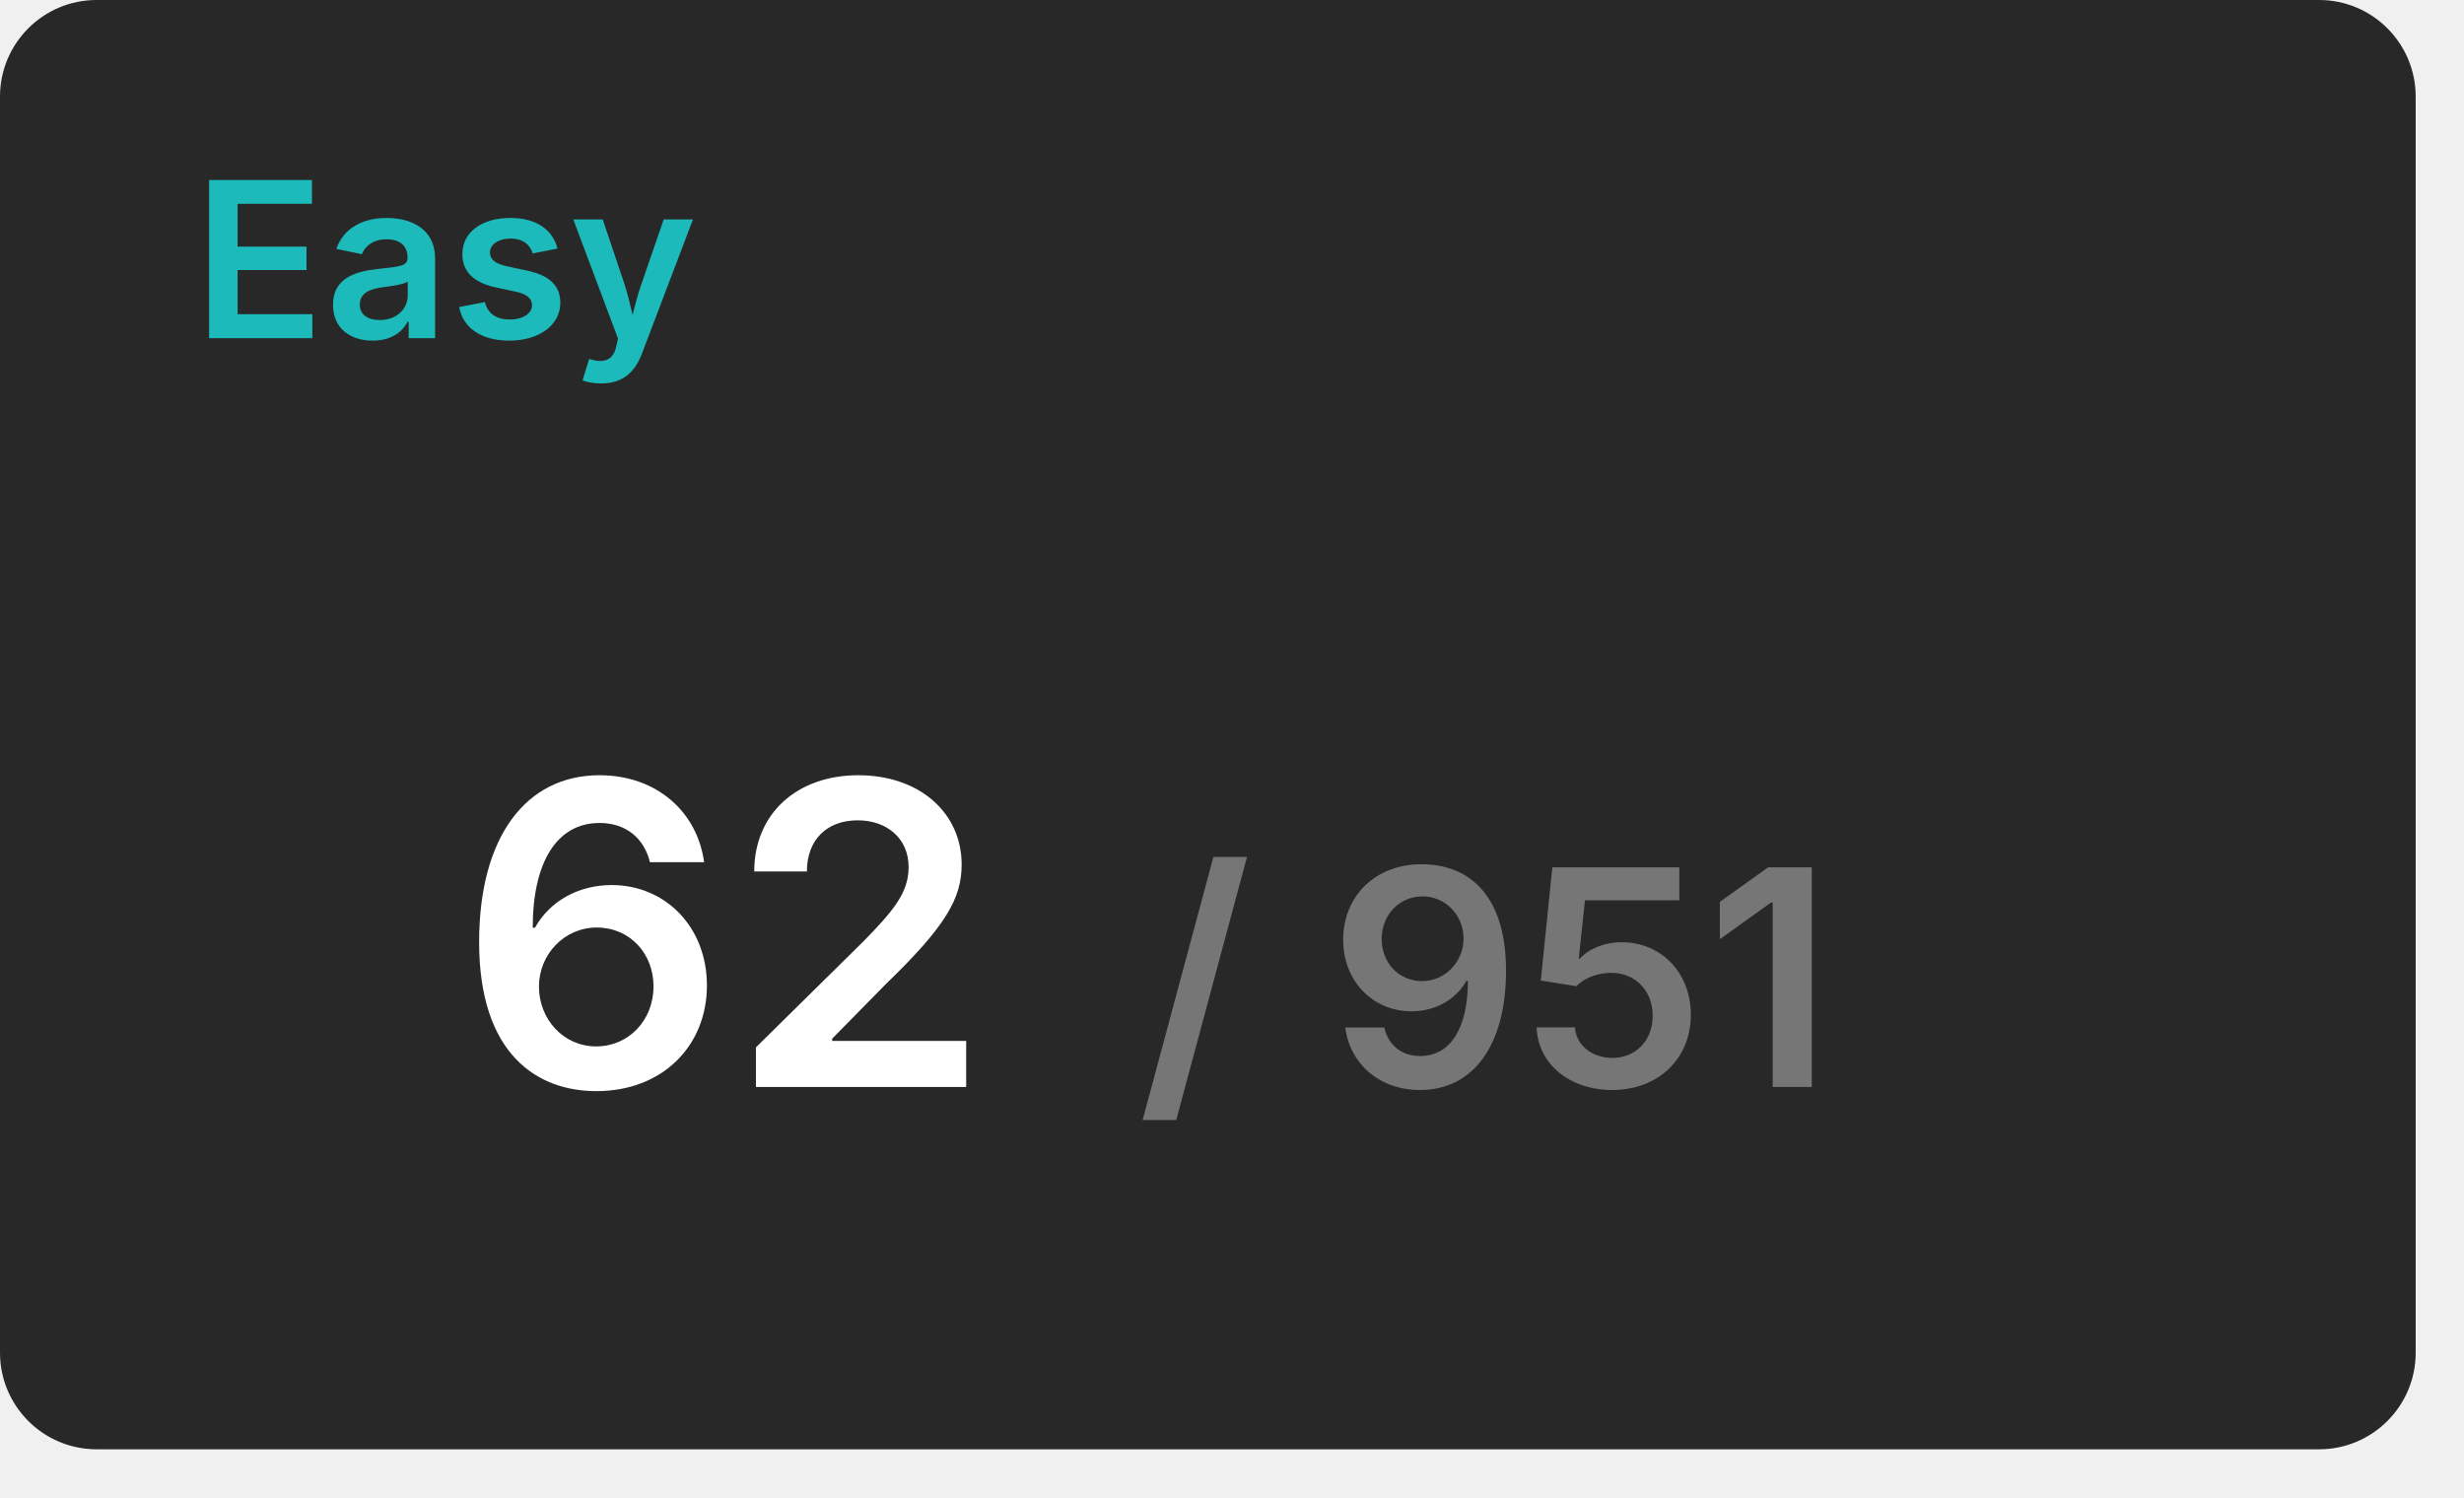
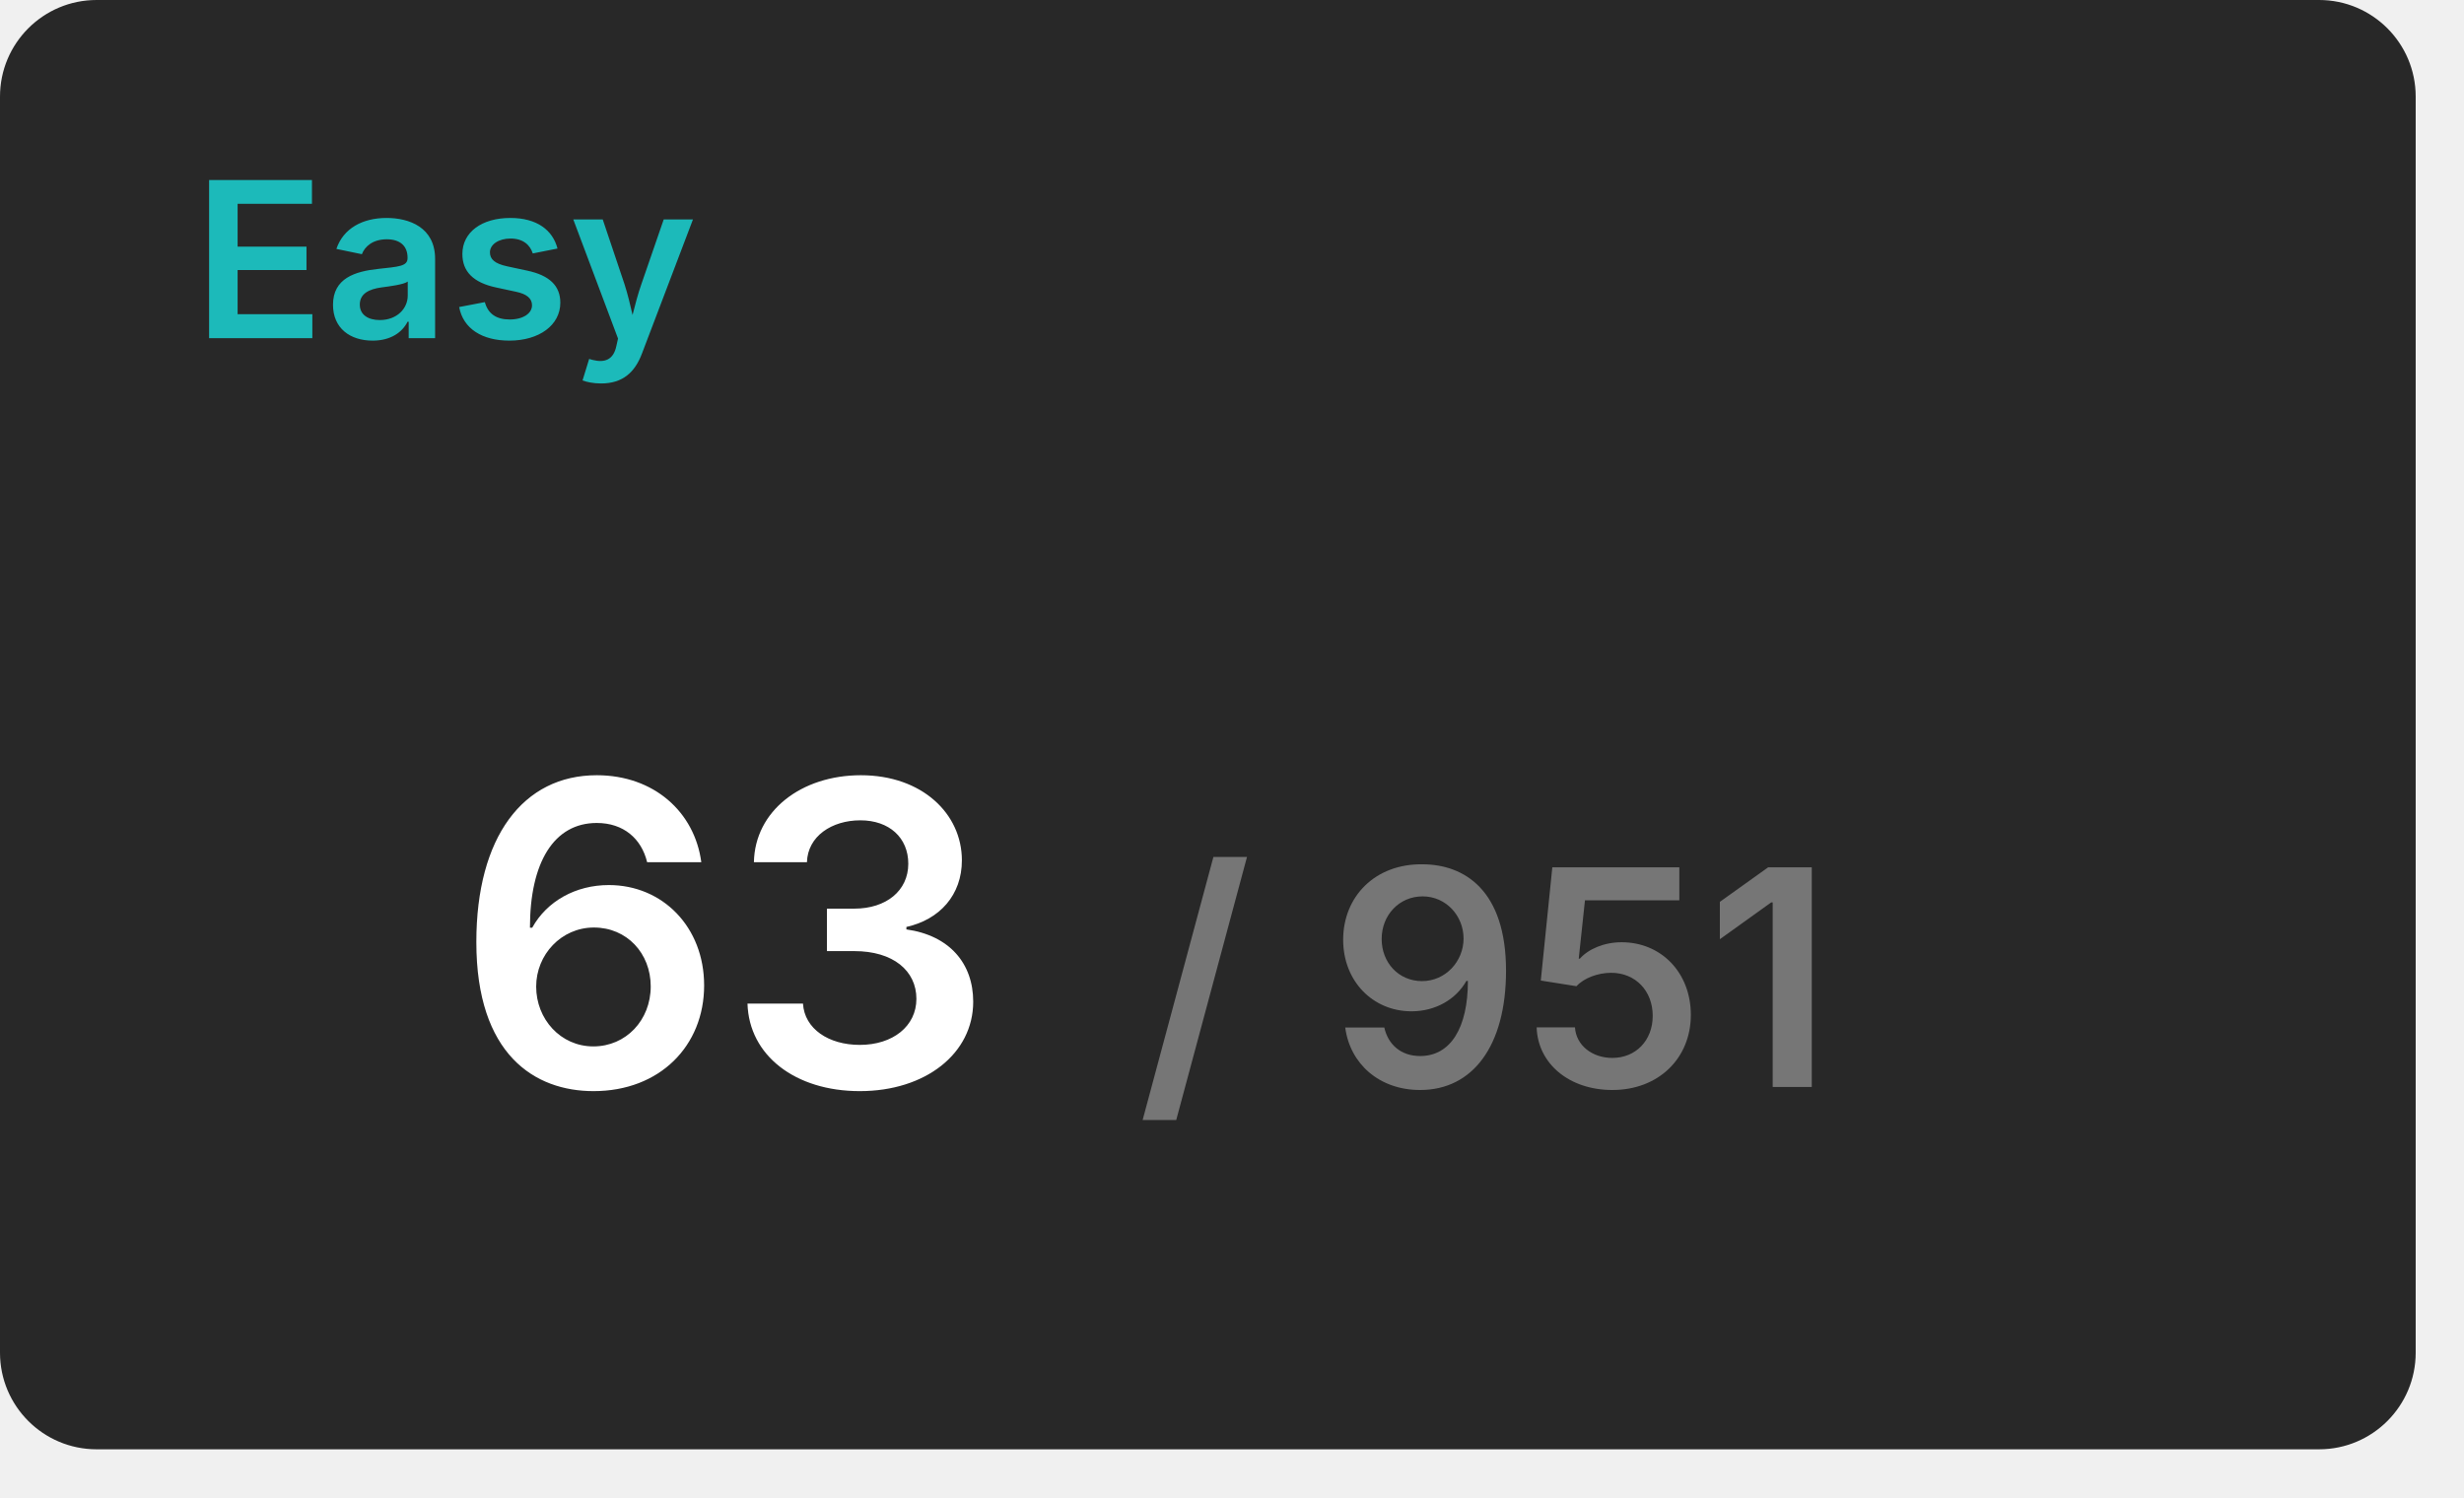
<svg xmlns="http://www.w3.org/2000/svg" width="204" height="124" viewBox="0 0 204 124">
  <rect x="0" y="0" width="200" height="120" rx="8" fill="#282828" />
  <text x="16" y="28" font-size="18" font-weight="600" font-family="Inter, Arial, Helvetica, sans-serif" fill="#1cbaba">Easy</text>
  <g transform="translate(60, 90)" text-anchor="middle">
-     <text font-size="35" font-weight="600" font-family="Inter, Arial, Helvetica, sans-serif" fill="#ffffff" dominant-baseline="end">62</text>
+     <text font-size="35" font-weight="600" font-family="Inter, Arial, Helvetica, sans-serif" fill="#ffffff" dominant-baseline="end">63</text>
    <text font-size="25" font-weight="600" font-family="Inter, Arial, Helvetica, sans-serif" fill="#767676" dominant-baseline="end" dx="63">/ 951</text>
  </g>
</svg>
